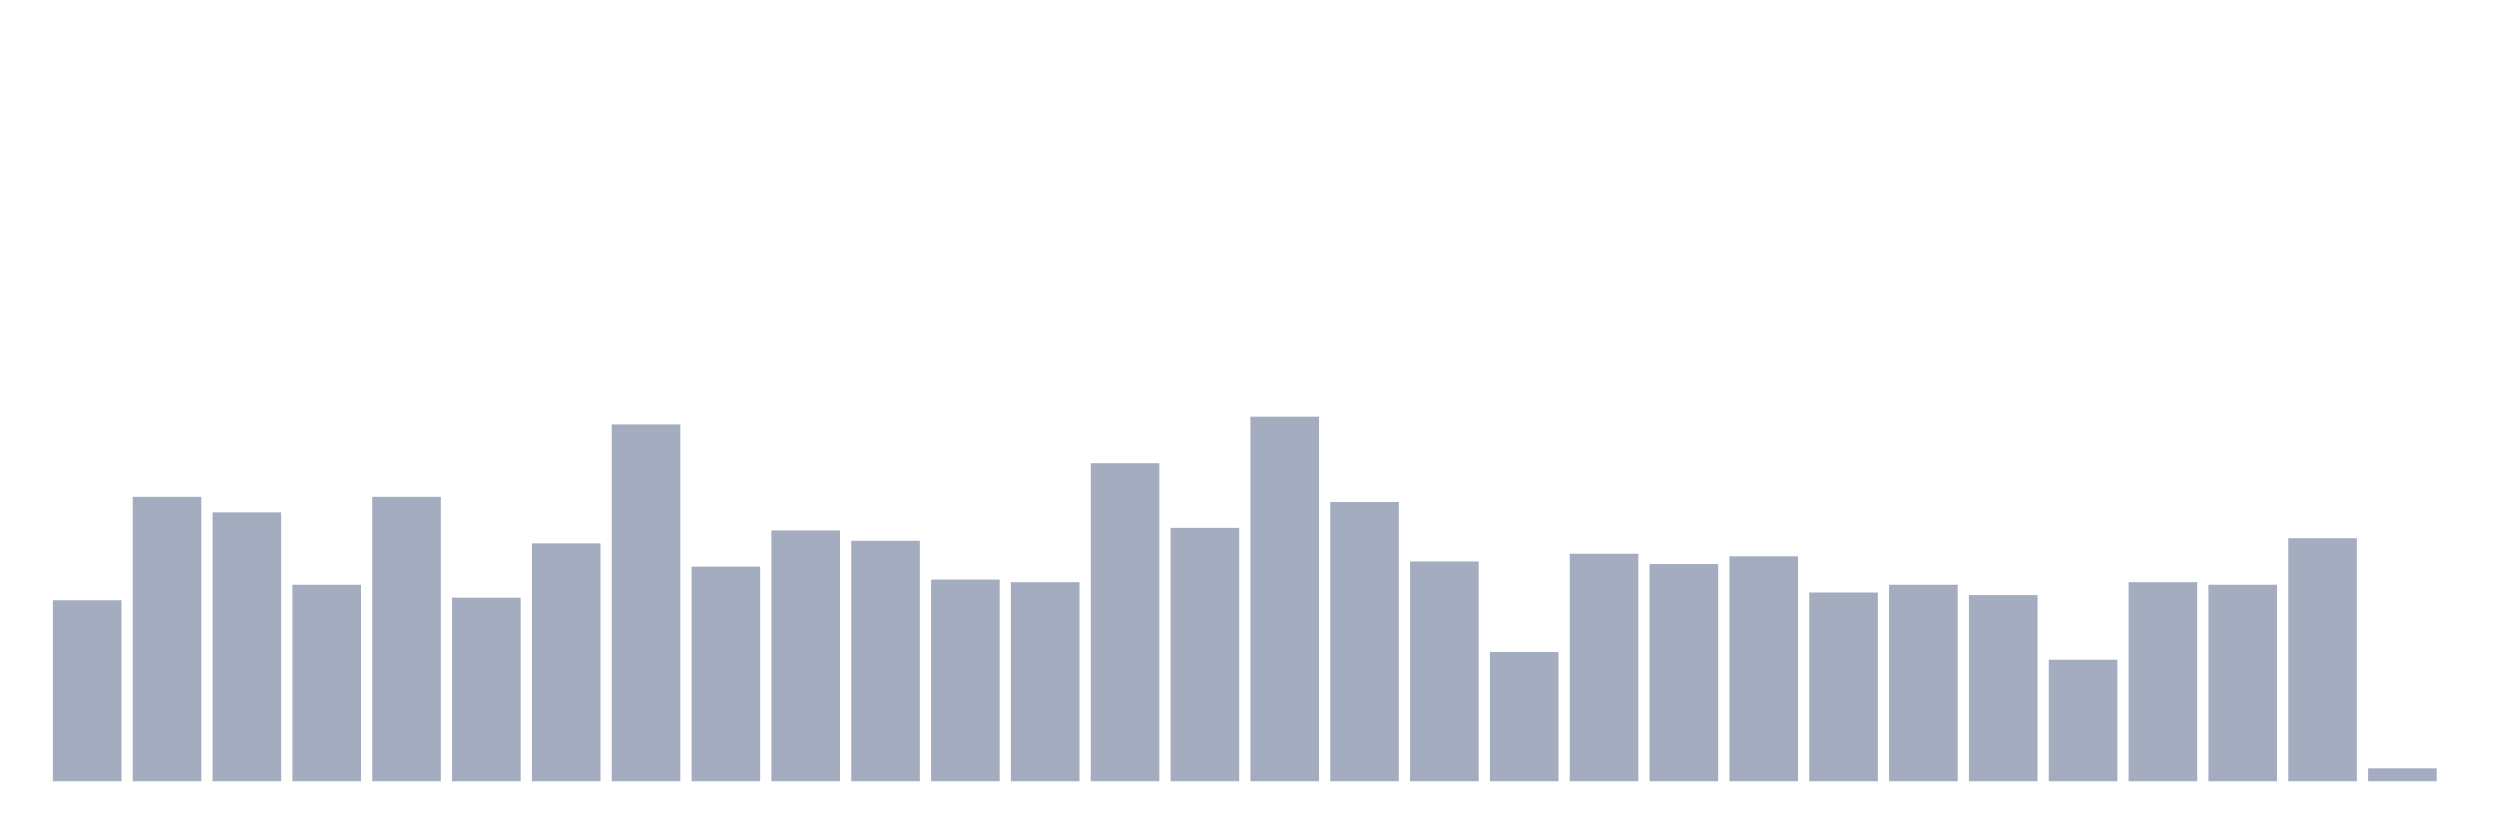
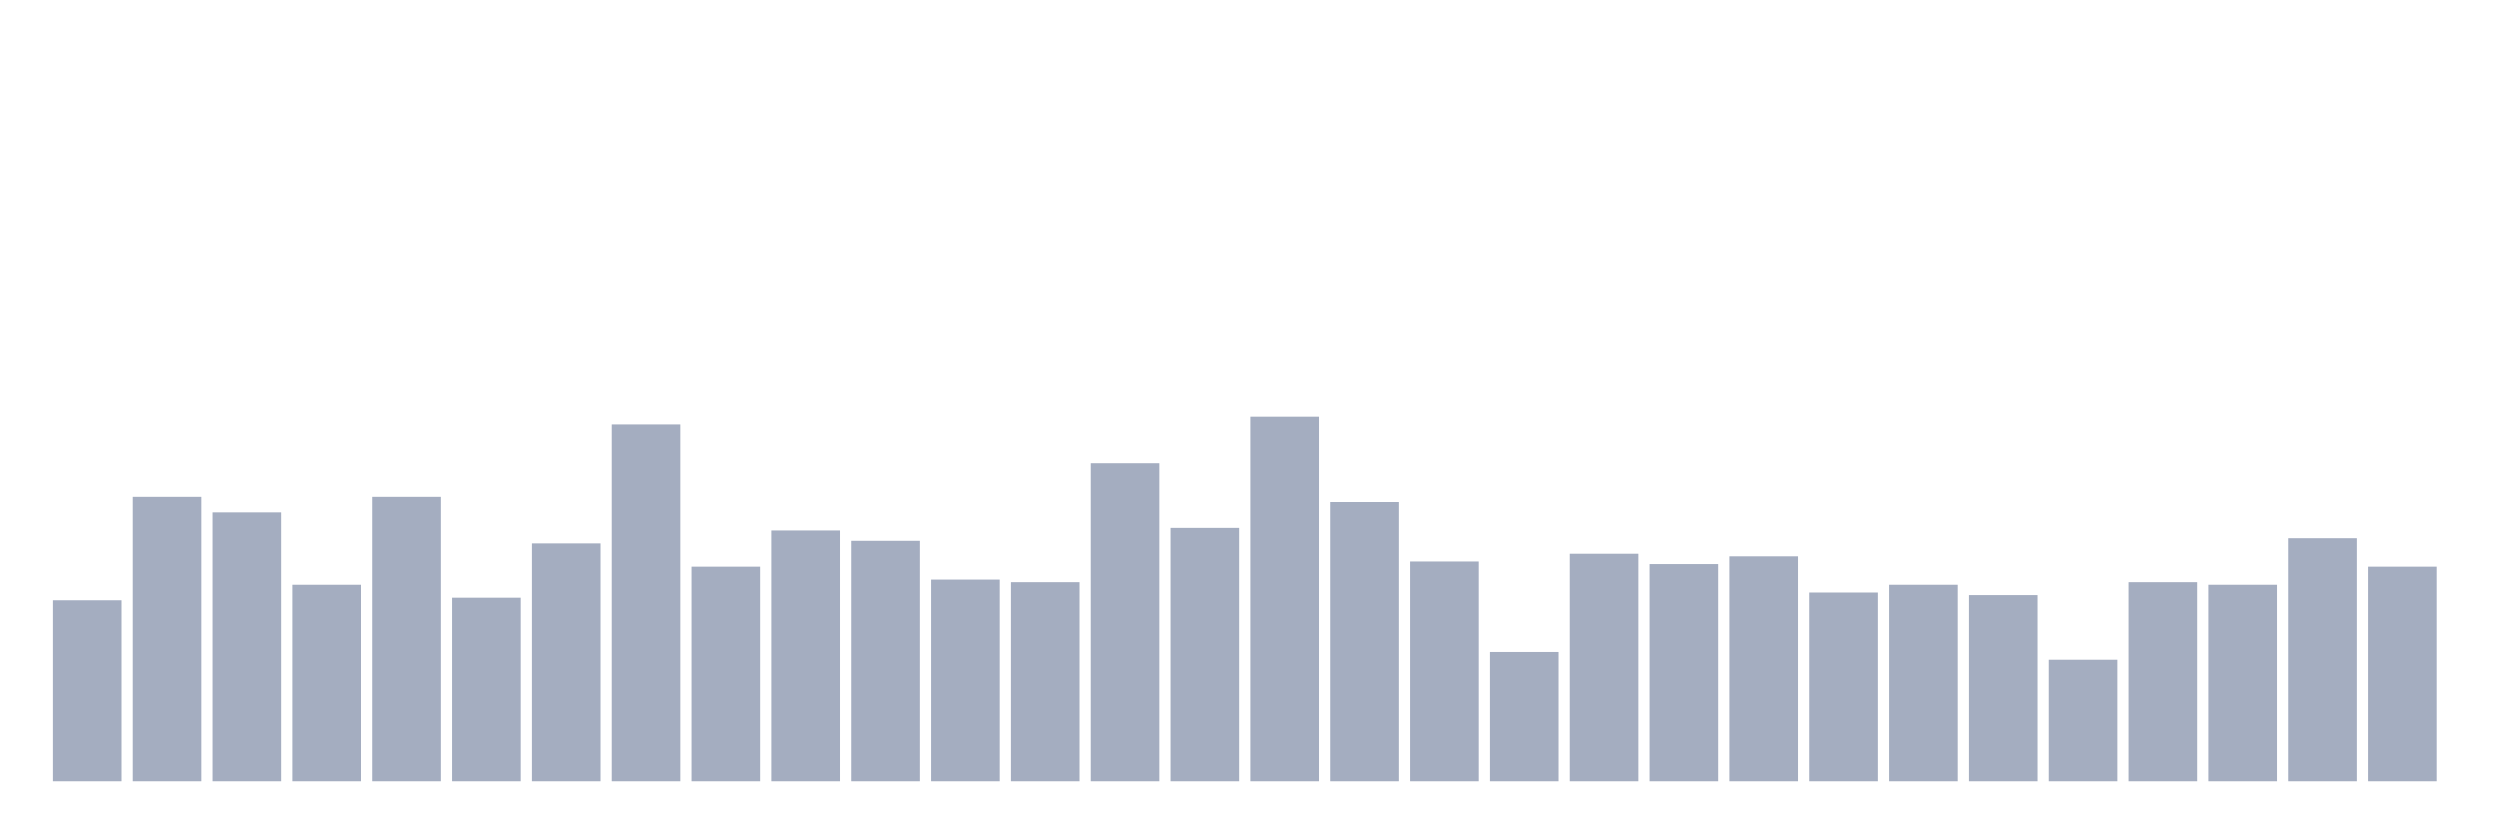
<svg xmlns="http://www.w3.org/2000/svg" viewBox="0 0 480 160">
  <g transform="translate(10,10)">
    <rect class="bar" x="0.153" width="13.175" y="105.248" height="34.752" fill="rgb(164,173,192)" />
    <rect class="bar" x="15.482" width="13.175" y="85.39" height="54.61" fill="rgb(164,173,192)" />
    <rect class="bar" x="30.81" width="13.175" y="88.369" height="51.631" fill="rgb(164,173,192)" />
    <rect class="bar" x="46.138" width="13.175" y="102.27" height="37.73" fill="rgb(164,173,192)" />
    <rect class="bar" x="61.466" width="13.175" y="85.39" height="54.61" fill="rgb(164,173,192)" />
    <rect class="bar" x="76.794" width="13.175" y="104.752" height="35.248" fill="rgb(164,173,192)" />
    <rect class="bar" x="92.123" width="13.175" y="94.326" height="45.674" fill="rgb(164,173,192)" />
    <rect class="bar" x="107.451" width="13.175" y="71.489" height="68.511" fill="rgb(164,173,192)" />
    <rect class="bar" x="122.779" width="13.175" y="98.794" height="41.206" fill="rgb(164,173,192)" />
    <rect class="bar" x="138.107" width="13.175" y="91.844" height="48.156" fill="rgb(164,173,192)" />
    <rect class="bar" x="153.436" width="13.175" y="93.83" height="46.17" fill="rgb(164,173,192)" />
    <rect class="bar" x="168.764" width="13.175" y="101.277" height="38.723" fill="rgb(164,173,192)" />
    <rect class="bar" x="184.092" width="13.175" y="101.773" height="38.227" fill="rgb(164,173,192)" />
    <rect class="bar" x="199.42" width="13.175" y="78.936" height="61.064" fill="rgb(164,173,192)" />
    <rect class="bar" x="214.748" width="13.175" y="91.348" height="48.652" fill="rgb(164,173,192)" />
    <rect class="bar" x="230.077" width="13.175" y="70" height="70" fill="rgb(164,173,192)" />
    <rect class="bar" x="245.405" width="13.175" y="86.383" height="53.617" fill="rgb(164,173,192)" />
    <rect class="bar" x="260.733" width="13.175" y="97.801" height="42.199" fill="rgb(164,173,192)" />
    <rect class="bar" x="276.061" width="13.175" y="115.177" height="24.823" fill="rgb(164,173,192)" />
    <rect class="bar" x="291.39" width="13.175" y="96.312" height="43.688" fill="rgb(164,173,192)" />
    <rect class="bar" x="306.718" width="13.175" y="98.298" height="41.702" fill="rgb(164,173,192)" />
    <rect class="bar" x="322.046" width="13.175" y="96.809" height="43.191" fill="rgb(164,173,192)" />
    <rect class="bar" x="337.374" width="13.175" y="103.759" height="36.241" fill="rgb(164,173,192)" />
    <rect class="bar" x="352.702" width="13.175" y="102.27" height="37.73" fill="rgb(164,173,192)" />
    <rect class="bar" x="368.031" width="13.175" y="104.255" height="35.745" fill="rgb(164,173,192)" />
    <rect class="bar" x="383.359" width="13.175" y="116.667" height="23.333" fill="rgb(164,173,192)" />
    <rect class="bar" x="398.687" width="13.175" y="101.773" height="38.227" fill="rgb(164,173,192)" />
    <rect class="bar" x="414.015" width="13.175" y="102.27" height="37.73" fill="rgb(164,173,192)" />
    <rect class="bar" x="429.344" width="13.175" y="93.333" height="46.667" fill="rgb(164,173,192)" />
-     <rect class="bar" x="444.672" width="13.175" y="137.518" height="2.482" fill="rgb(164,173,192)" />
+     <rect class="bar" x="444.672" width="13.175" y="98.794" height="41.206" fill="rgb(164,173,192)" />
  </g>
</svg>
